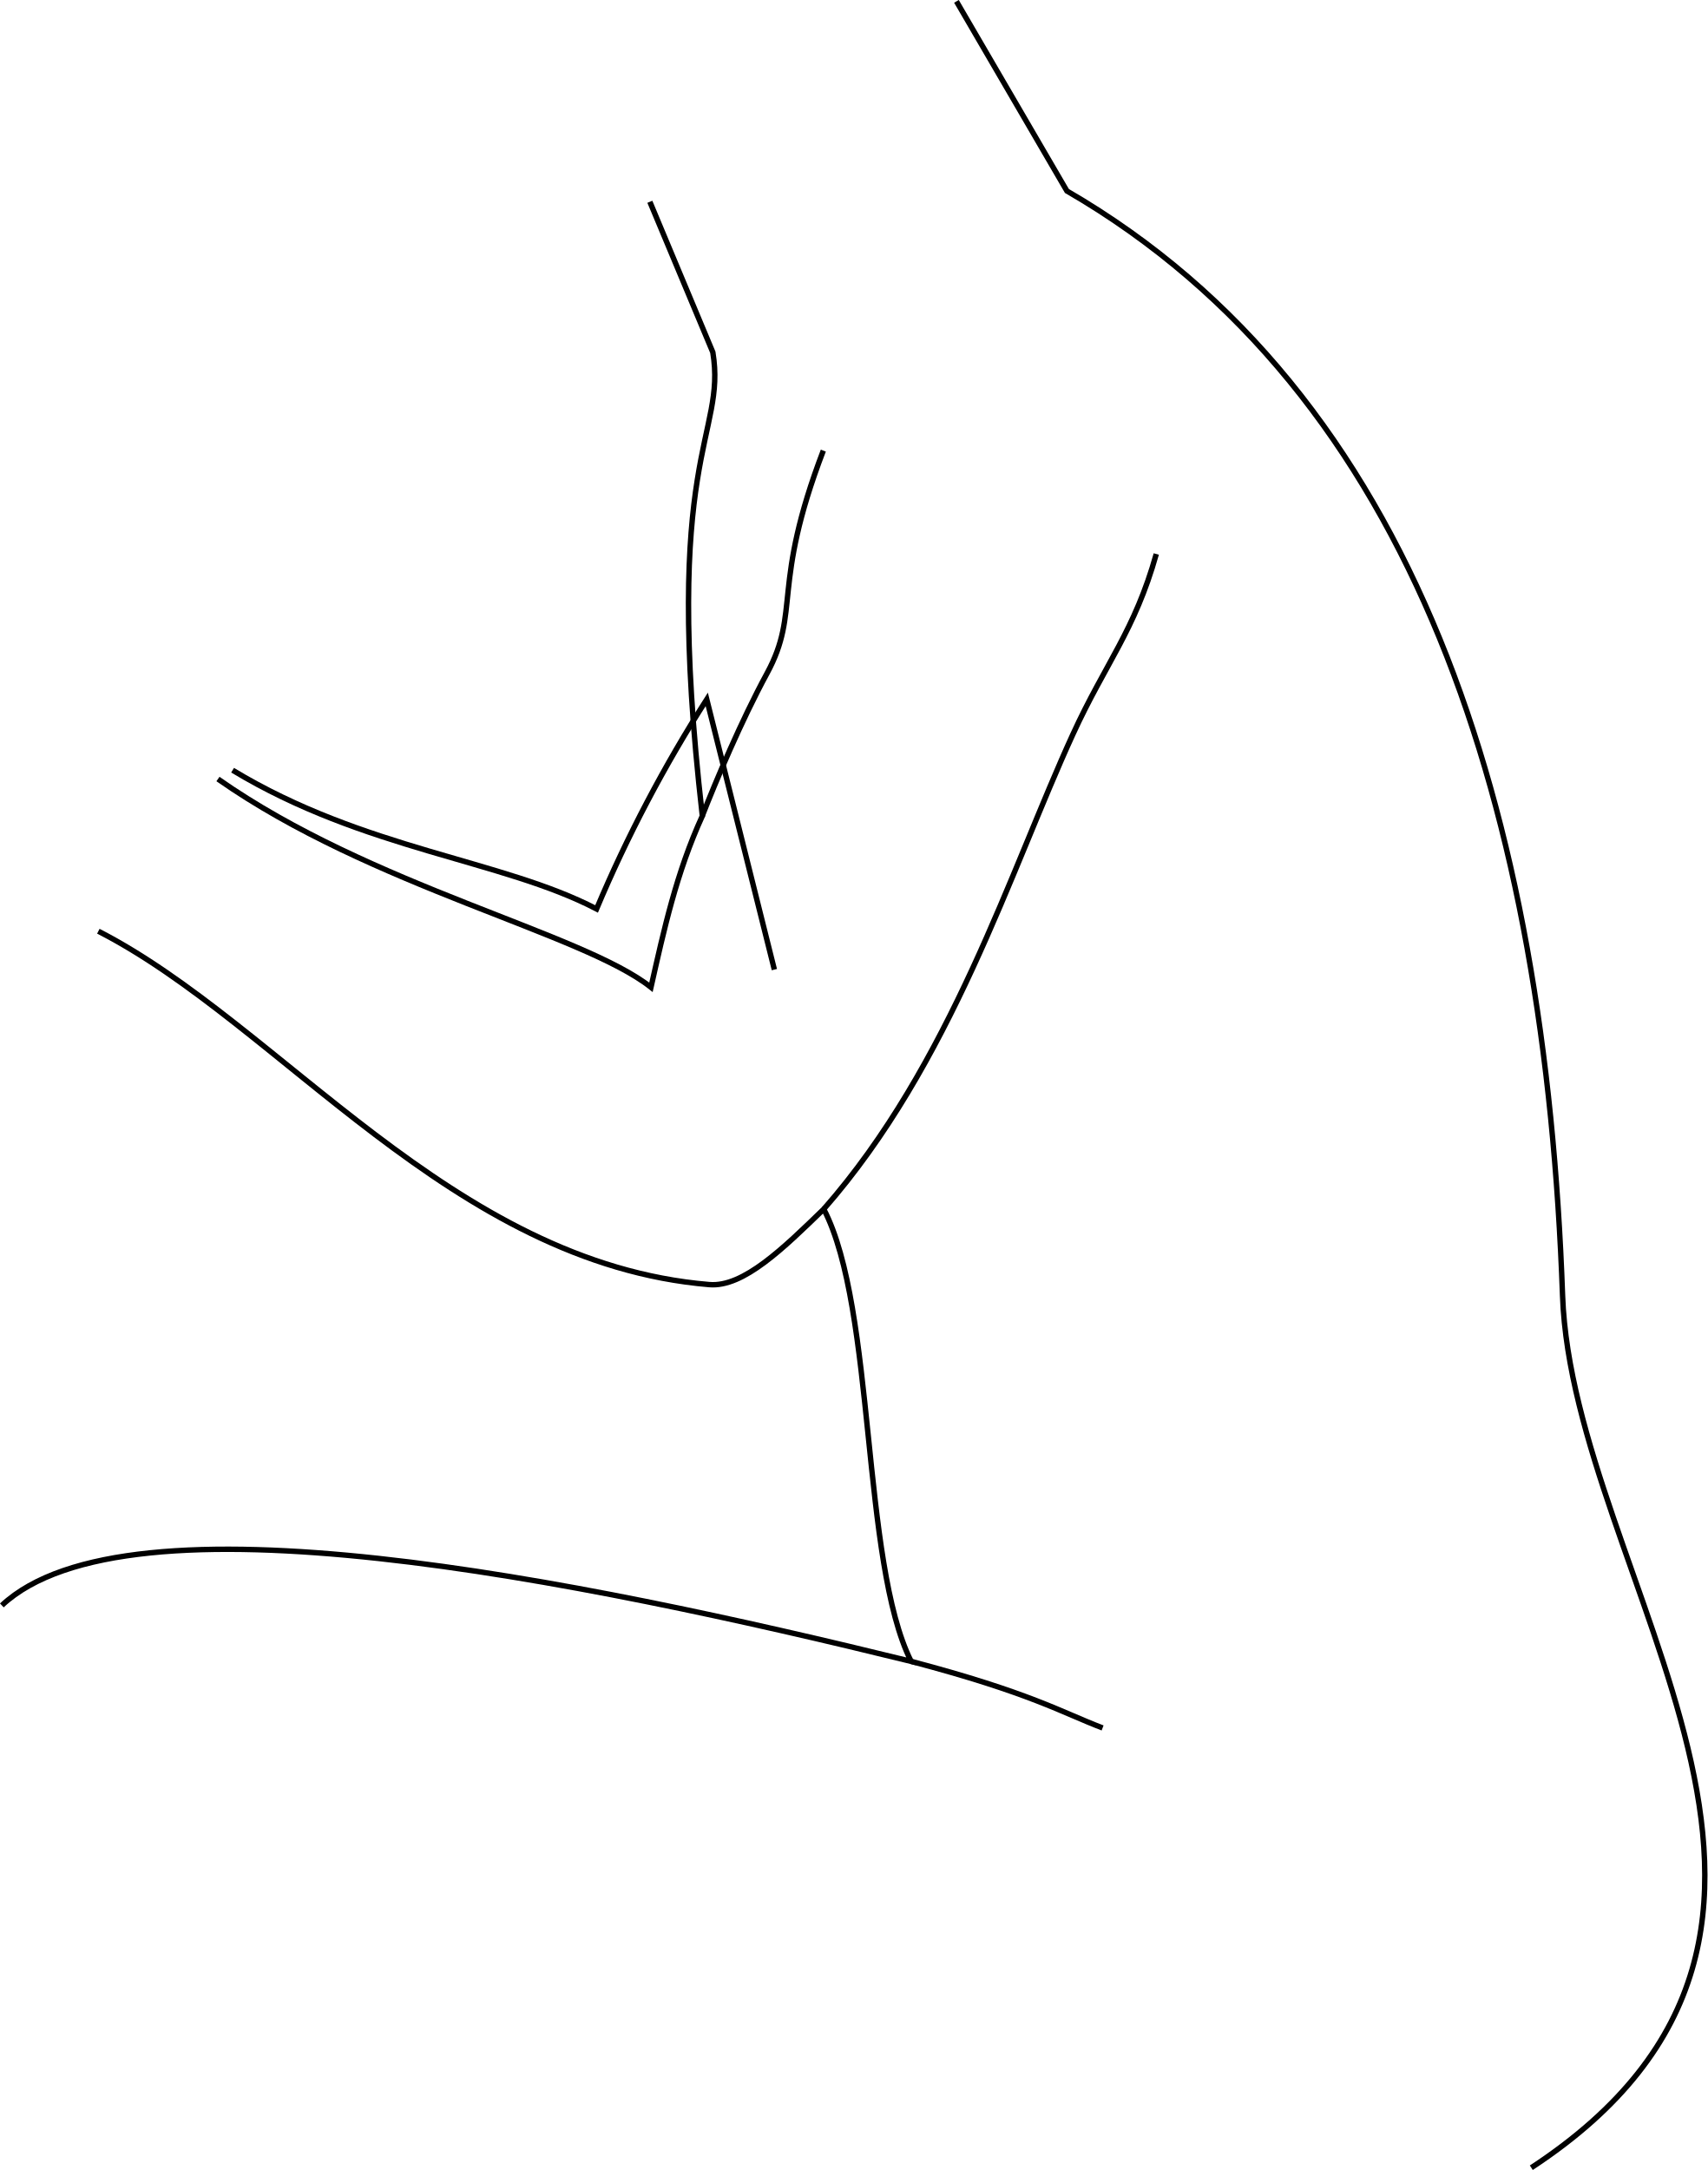
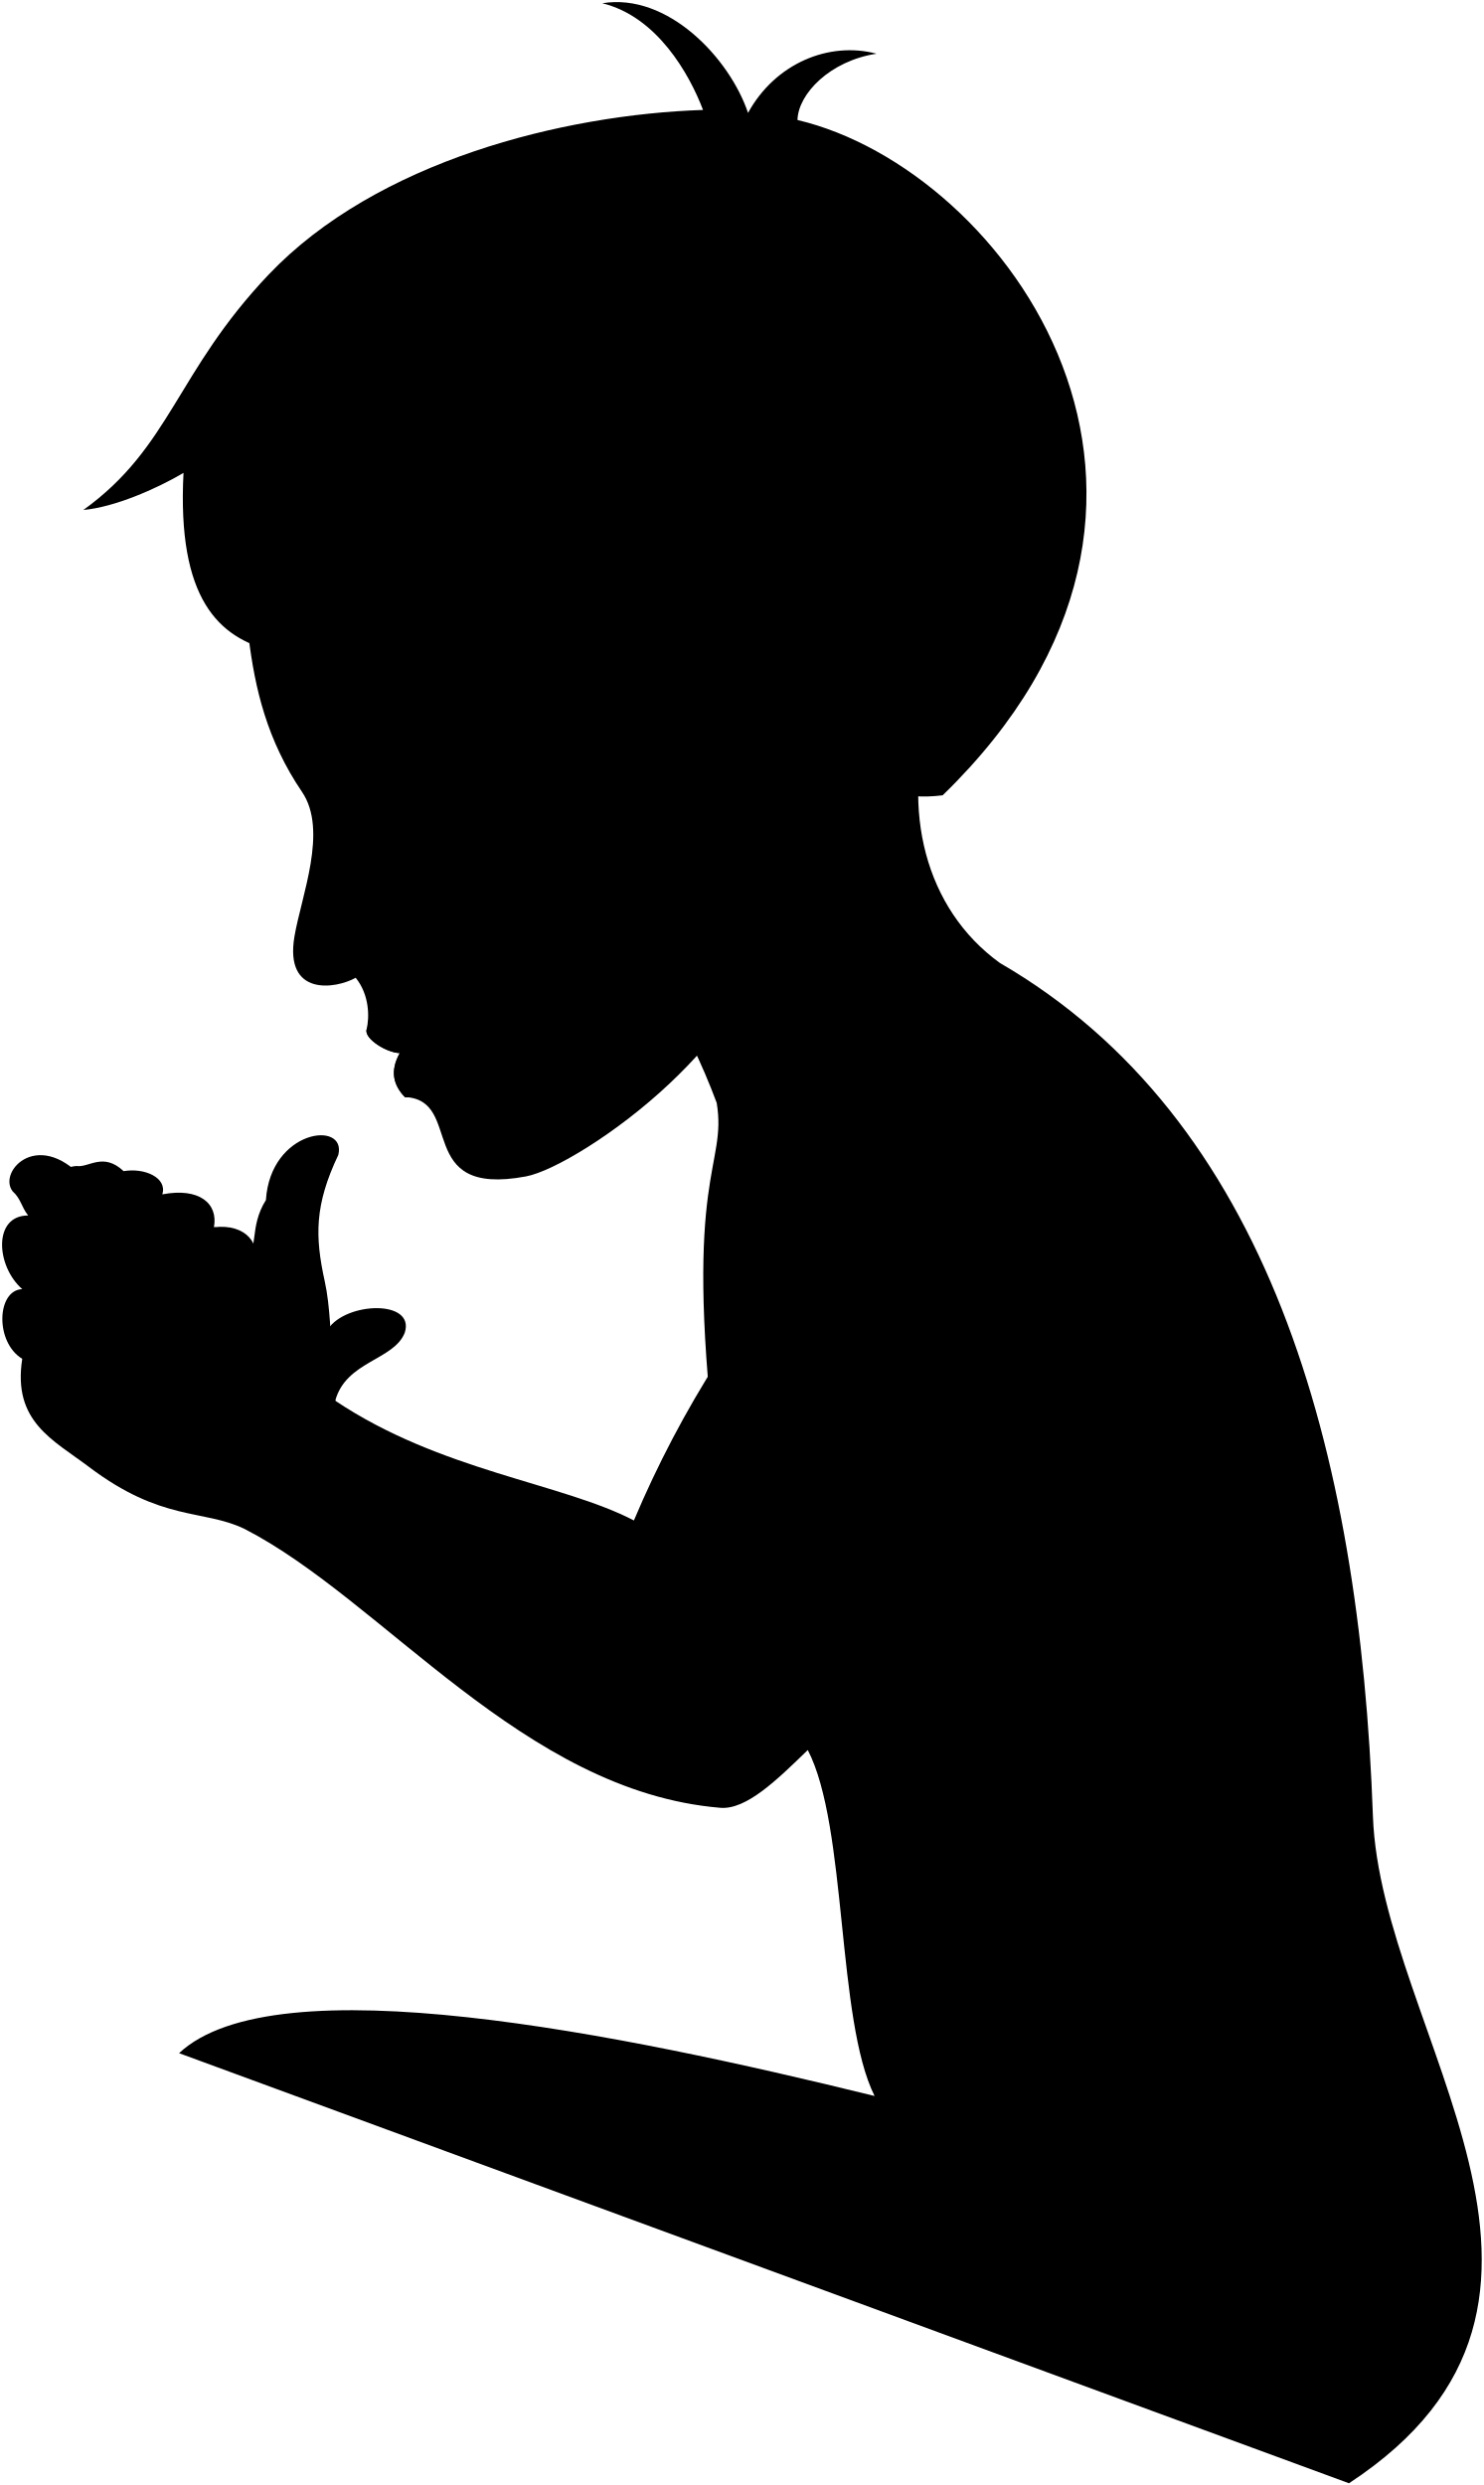
- <svg xmlns="http://www.w3.org/2000/svg" id="presence" viewBox="0 0 631.35 802.24">
-   <defs>
-     <style>
-       .cls-1 {
-         fill: none;
-         stroke: #000;
-         stroke-miterlimit: 10;
-         stroke-width: 2px;
-       }
-     </style>
-   </defs>
-   <g id="skinEastAsian">
-     <path class="cls-1" d="M86,284.74c48.74,29.46,99.66,33.1,134.58,51.29a513.93,513.93,0,0,1,40.74-77.48l25,99.91" />
-     <path class="cls-1" d="M.68,593.51c46.55-43.59,212.8-9.6,336.2,20.69-18.48-36.94-13.09-130.26-32.3-167.2-14.83,14.38-29.7,29-42.32,27.91C167,467,103.52,378.64,36.36,344.27" />
-     <path class="cls-1" d="M566.19,801.4C701.41,712.73,581.48,583.7,577.75,479c-6.36-178.69-53.88-333.4-183.27-408.4L353.64.5" />
-     <path class="cls-1" d="M80.59,288c56.51,39.64,134.87,57,160.1,77,4.8-21.26,9.41-42.37,19-63.35-15.28-133.73,9-140.2,3.88-171.39L240.28,74.6" />
+ <svg viewBox="0 0 717.21 1201.12">
+   <g class="eye">
+     <circle class="sclera" cx="187.99" cy="382.87" r="30.19" />
+     <path class="irisDarkBrown" d="M183,405.62c-2.06.7-9.82-5.91-13.31-16.13s-1.38-20.2.68-20.91A111.13,111.13,0,0,1,183,405.62Z" />
+     <path class="pupil" d="M174.56,395.84c-1.64.57-3.56-2.38-4.92-6.35s-1.63-7.49,0-8.05A58.76,58.76,0,0,1,174.56,395.84Z" />
  </g>
-   <g id="skinOverlapLine">
-     <path class="cls-1" d="M336.88,614.2c44.11,11.63,55.65,18.84,70.8,24.61" />
-     <path class="cls-1" d="M427.53,204.81c-7.94,28.3-18.77,40.36-30.77,66.52-23.2,50.58-45.18,122.12-92.18,175.67" />
-     <path class="cls-1" d="M304.42,166.59c-19.36,50.63-8.27,59.24-20.85,82.4-9.43,17.38-18.86,39.72-23.89,52.6" />
+   <g class="skinEastAsian">
+     <path d="M162.05,677c5.22-19.15,28.33-19.5,33.58-32.8,5.25-16.11-28.36-15.06-37.12-1.75C94.3,807.67,436.73,858.64,347.13,657.43a515.75,515.75,0,0,0-40.73,77.48c-34.92-18.18-93.5-23.83-144.35-57.87" />
+     <path d="M86.55,992.4c46.55-43.6,212.8-9.61,336.19,20.69-18.47-37-13.08-130.26-32.29-167.21-14.84,14.38-29.7,29-42.32,27.91C252.85,865.84,185.18,773.27,118,738.9c-19.93-9.49-39.87-3.32-75-29.87-17.32-13.09-37-21.86-32.25-52.24-13.29-8.07-12.34-33.22,0-33.7C-1.95,612-3.48,587.5,13.6,587.5c-3.42-4.4-3.42-8-7.5-11.69-7.5-9.65,13.3-31.95,36.48-3.55,14.86,18.2,53.88,28.19,75.78,36.51,6.93-4.26,1.87-15.58,10.17-28.73,2.21-34.13,39.12-38.64,35-21.83-11.48,24.2-11.35,39.33-6.56,61.1,5.33,24.2,1.23,64,9.47,67.52,56.51,39.64,134.87,57,160.11,77,4.79-21.27,9.4-42.37,19-63.36-15.27-133.73,6-136.2.88-167.39-13.95-37.29-37.06-80.53-71.85-86.63L449.75,344.26c-14.28,47.14-2.71,95,33.59,121.21,129.39,75,173.91,233.71,180.28,412.4,3.72,104.71,123.65,233.75-11.57,322.41" />
+     <path d="M59.77,566.08c10-1.75,21.19,3.11,18.7,11.22,17.76-3.43,27.11,4.36,24.93,15.89,15.58-1.87,23.37,8.42,19,18.7-2.73,8.39-15.58,7.79-22.13,9-12.7,24.2-36.77,10.6-28.36-1.87-9.3,10.17-27.25,3.33-22.44-5.3-9.28,2.36-20.57-4.67-14.65-14.65,2.19-6.85,1.25-12.46,5.93-17.45C28,583.84,22.37,564.52,37,563.58,42.94,564.52,49.79,556.73,59.77,566.08Z" />
+     <path d="M364.44,460.85c-4.87,20.87-16.22,39.68-40.7,62.78-25.6,24.16-56.36,42.57-69.56,45-54.5,10.18-29.46-37-58.47-38.38-5.22-5.4-7.55-12.18-2.46-21.28-6.13-.05-17.19-6.83-16.07-11.36,1.42-5.77,1.49-16.68-5.25-25-9.76,5.44-34.52,9.16-29.61-19.92,3.28-19.49,16.34-51.23,3.69-69.88-33.92-50-23.39-99.49-35.33-154.81,105.73-204.62,472.13-2.11,298,145.66-7.79,17.72-16.49,45.57-41.34,37m-191.48-10.1c7.92-4.55,18.91-15.33,27.68-22a191.74,191.74,0,0,1-35.75-3C166.85,382.36,170.31,395,175.84,400.58Z" />
+   </g>
+   <g class="skinOverlapLine">
+     <path d="M423.74,1013.09c44.12,11.62,55.66,18.84,70.81,24.61" />
+     <path d="M514.4,603.7c-7.94,28.29-18.78,40.35-30.78,66.52-23.19,50.58-45.17,122.12-92.17,175.66" />
+     <path d="M391.29,565.47c-19.36,50.64-8.28,59.24-20.85,82.41-9.44,17.37-18.87,39.71-23.9,52.59" />
+     <path d="M72.92,619.06c5.92-8.81,8-23.34,31.48-25.87" />
+     <path d="M79.47,577.3c-28.33,9.53-22.52,26.28-29,36.46" />
+     <path d="M60.77,566.08c-6,1.6-15.27,11.68-19,15.58" />
+     <path d="M11.76,656.79a148.52,148.52,0,0,0,25,14.83" />
+     <path d="M11.76,623.09A107.31,107.31,0,0,0,40.32,641" />
+     <path d="M14.6,587.5c4.12,7.86,12.6,15,19.76,18.63" />
+   </g>
+   <g class="skinFoldLine">
+     <path d="M134.85,624.6c-1.81-5-5.23-9.26-11.44-12.71" />
+     <path d="M363.32,330.35c2.1-49.37,71.18-25.39,34.6,37.21" />
+     <path d="M367.4,342.32c20.84,7.26-5.34,30.05,6.68,33.74,10.67,3.28,1.35-10,16-21.78,8-6.43,7.17-34.14-10.29-24.71" />
+   </g>
+   <path class="skinEdgeLine" d="M50.51,696.26c-5.87-6.66,2.41-11.82-2.47-24.4-5.87-15.13,7.53-16.07,3.87-26-4.65-12.64,2.06-18.39,5.53-21.25" />
+   <g class="head47__edited">
+     <path class="lipMaleMedium__noStroke" d="M220.41,505.25c-15.67-6.39-30.43-1.8-43.23-7.6-1.12,4.53,9.94,11.31,16.07,11.36-5.09,9.1-2.76,15.88,2.46,21.28q.63,0,1.23.09C215.69,531.49,219.17,516.69,220.41,505.25Z" />
+     <path class="lipBorderLine" d="M193.25,509c14.06-7.24,18.27-1.81,27.5-3.81" />
+     <g class="lipEdgeLine">
+       <path d="M195.71,530.29c7.8.55,14.09-1,18.84-6.88" />
+       <path d="M195.71,530.29c7.8.55,14.09-1,18.84-6.88" />
+     </g>
+     <path class="cheekLine" d="M217.71,501.66c2.13,3.2,5.62,5.38,6.08,7.08" />
+     <path class="noseLine" d="M185.66,440c6.54,1.36,14,13.89,5.74,22.77-6.24,6.74-18.56,1.6-26.13,6.43" />
+     <g class="eyeLidLine">
+       <path d="M167.77,375.64c-11.53-1.84-7.57-9.67-8-17.85" />
+       <path d="M175.84,400.58c-2.78,1.81-5.73,6.22-2.15,11.84" />
+     </g>
+     <path class="eyeCornerLine" d="M203.52,378.61c3.59-.49,7.08-.59,10-1.95" />
+     <path class="eyebrowBlack" d="M131,336.53c27.92,8.83,55.76-14,78.28,7.82C175.43,339.29,150,362.62,131,336.53Z" />
+     <path class="hairBlack" d="M88.7,228.58c-13.31,7.83-33.37,16.55-48.41,17.92,42.27-30.4,44.83-66.71,89.53-113.74,52.24-54.95,142.37-77.37,210-79.62C333.17,35.64,317.51,8,291.11,1.57c31.73-5.22,61.63,26.71,70.46,53,13.16-24,39.18-34.7,62.12-28.61C401.23,29.4,385.8,45.33,385.47,58,486.65,81.9,602.33,241.9,455.65,384.41c-19.71,2.44-31.58-3.13-47-10.69,8.5-20.52,23.88-46.19,0-73.7-20-23-58.95-6.26-57.66,23.21-12.9,6.9-28.64,12-44,16.11-5.11-16.27-4.39-19.84-31.62-36.22-24.2,4.56-55.79,10.09-98.39-5.93,17.54,12.82,26.83,19.65,31.86,28.62C169.65,303.51,82.37,350.6,88.7,228.58Z" />
+     <path class="hairOverlapLine" d="M275.36,303.12c18.67-5.9,33.55-.63,42.06-.72-8.09-9.93-23.4-17.72-31.1-20.88" />
  </g>
</svg>
